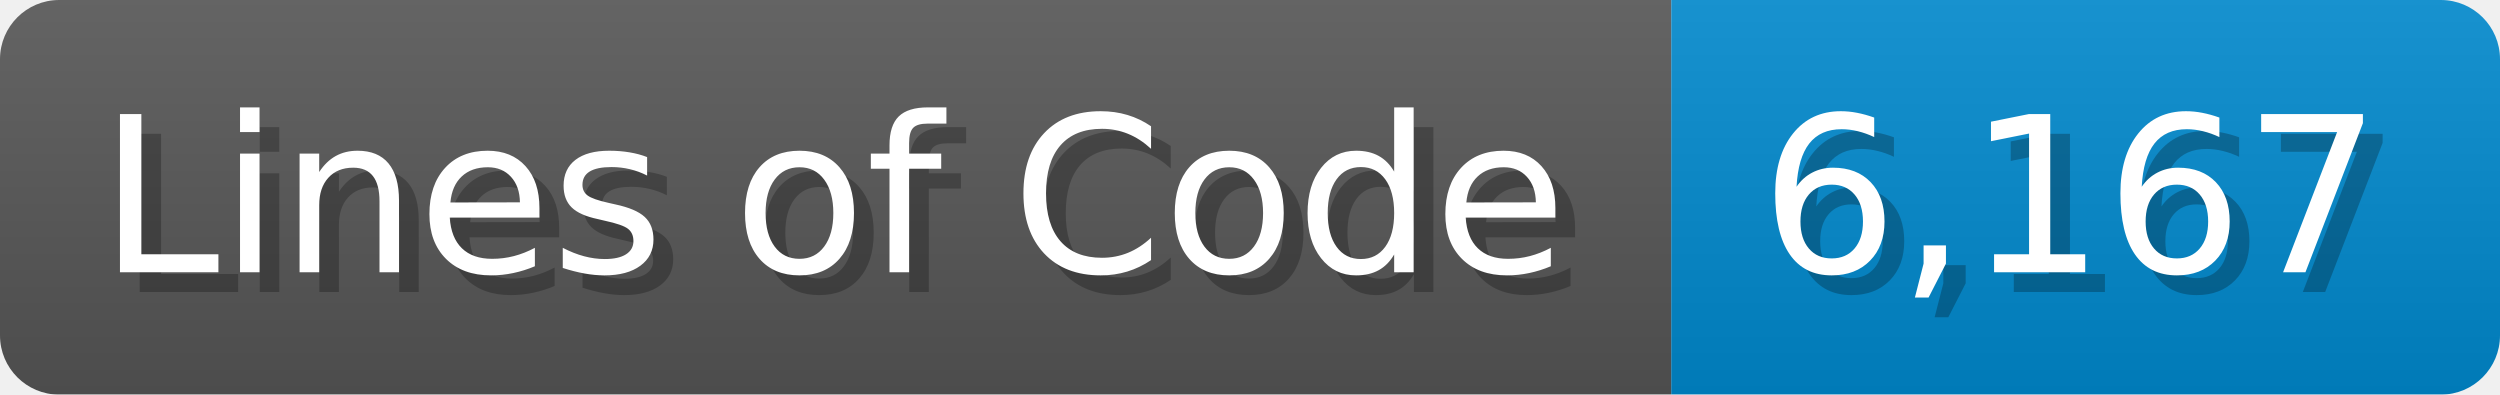
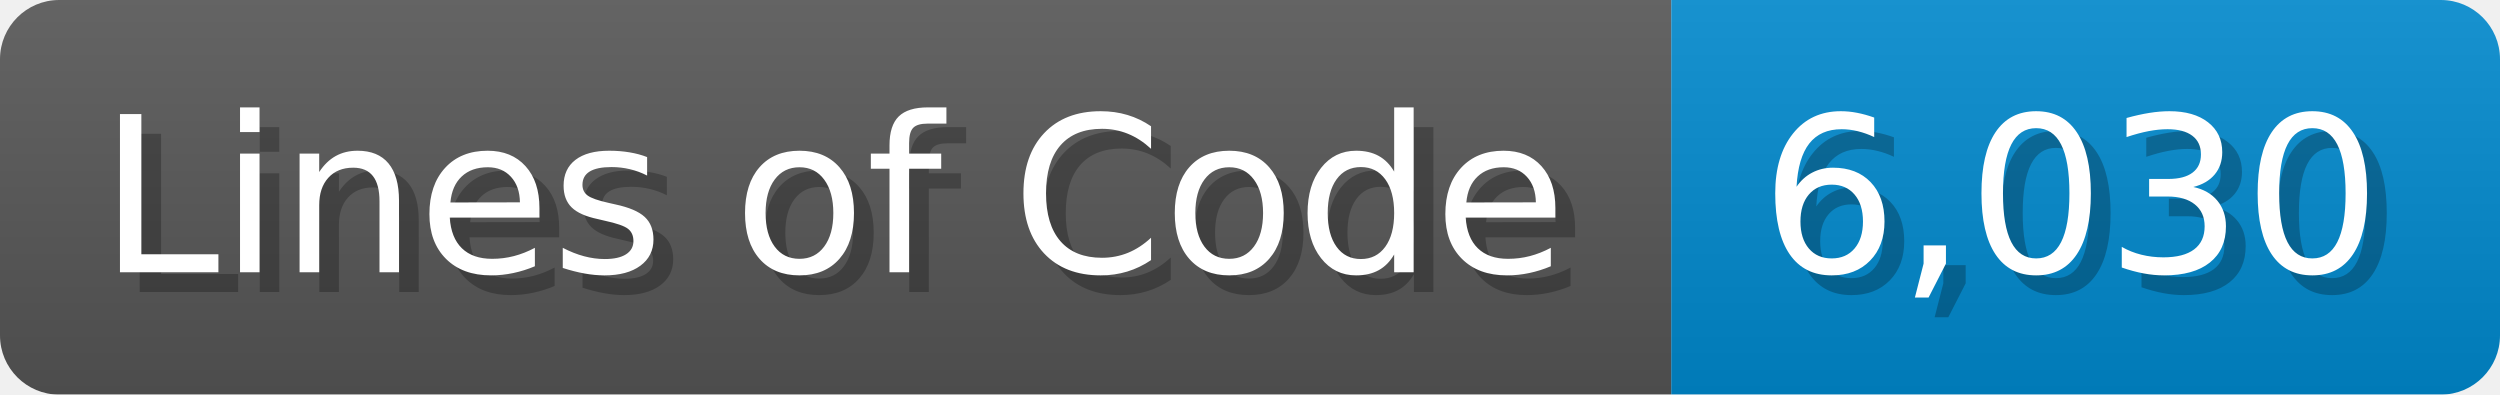
<svg xmlns="http://www.w3.org/2000/svg" width="126.7" height="20" viewBox="0 0 1267 200">
  <linearGradient id="a" x2="0" y2="100%">
    <stop offset="0" stop-opacity=".1" stop-color="#EEE" />
    <stop offset="1" stop-opacity=".1" />
  </linearGradient>
  <mask id="m">
    <rect width="1267" height="200" rx="30" fill="#FFF" />
  </mask>
  <g mask="url(#m)">
    <rect width="847" height="200" fill="#555" />
    <rect width="420" height="200" fill="#08C" x="847" />
    <rect width="1267" height="200" fill="url(#a)" />
  </g>
  <g fill="#fff" text-anchor="start" font-family="Verdana,DejaVu Sans,sans-serif" font-size="110">
    <text x="60" y="148" textLength="747" fill="#000" opacity="0.25">Lines of Code</text>
    <text x="50" y="138" textLength="747">Lines of Code</text>
-     <text x="902" y="148" textLength="320" fill="#000" opacity="0.25">6,167</text>
-     <text x="892" y="138" textLength="320">6,167</text>
+     <text x="902" y="148" textLength="320" fill="#000" opacity="0.25">6,030</text>
+     <text x="892" y="138" textLength="320">6,030</text>
  </g>
</svg>
